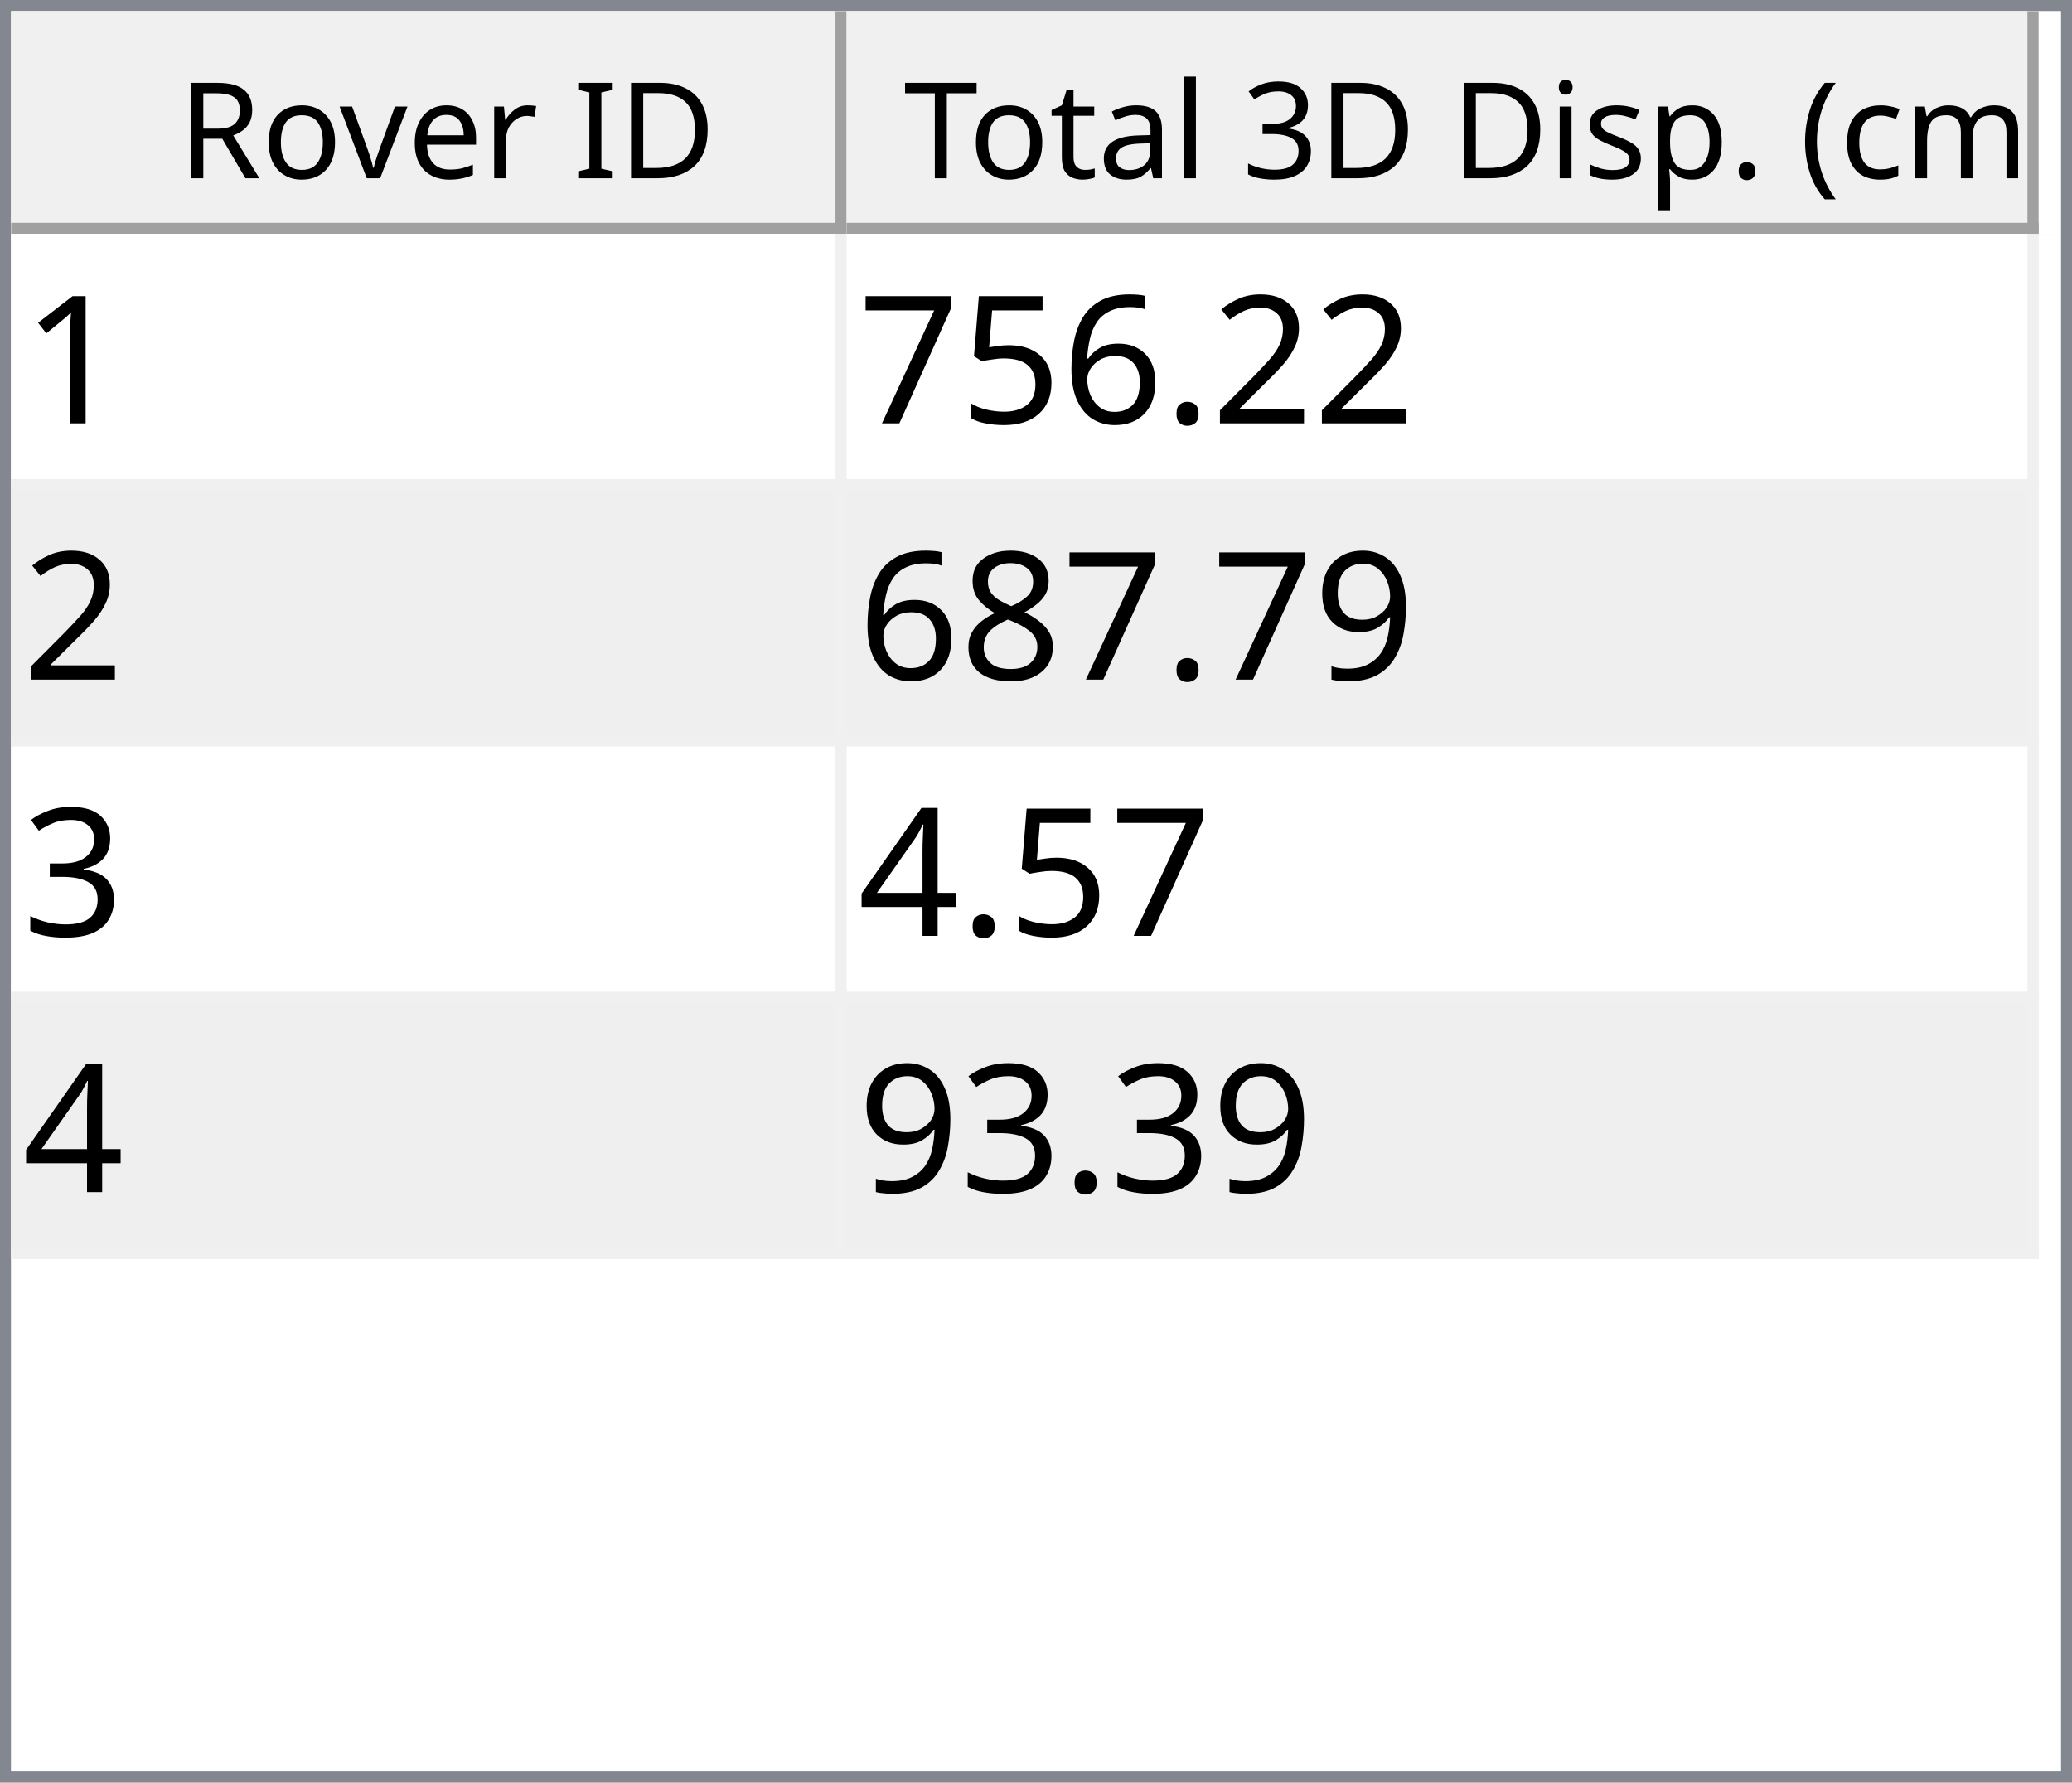
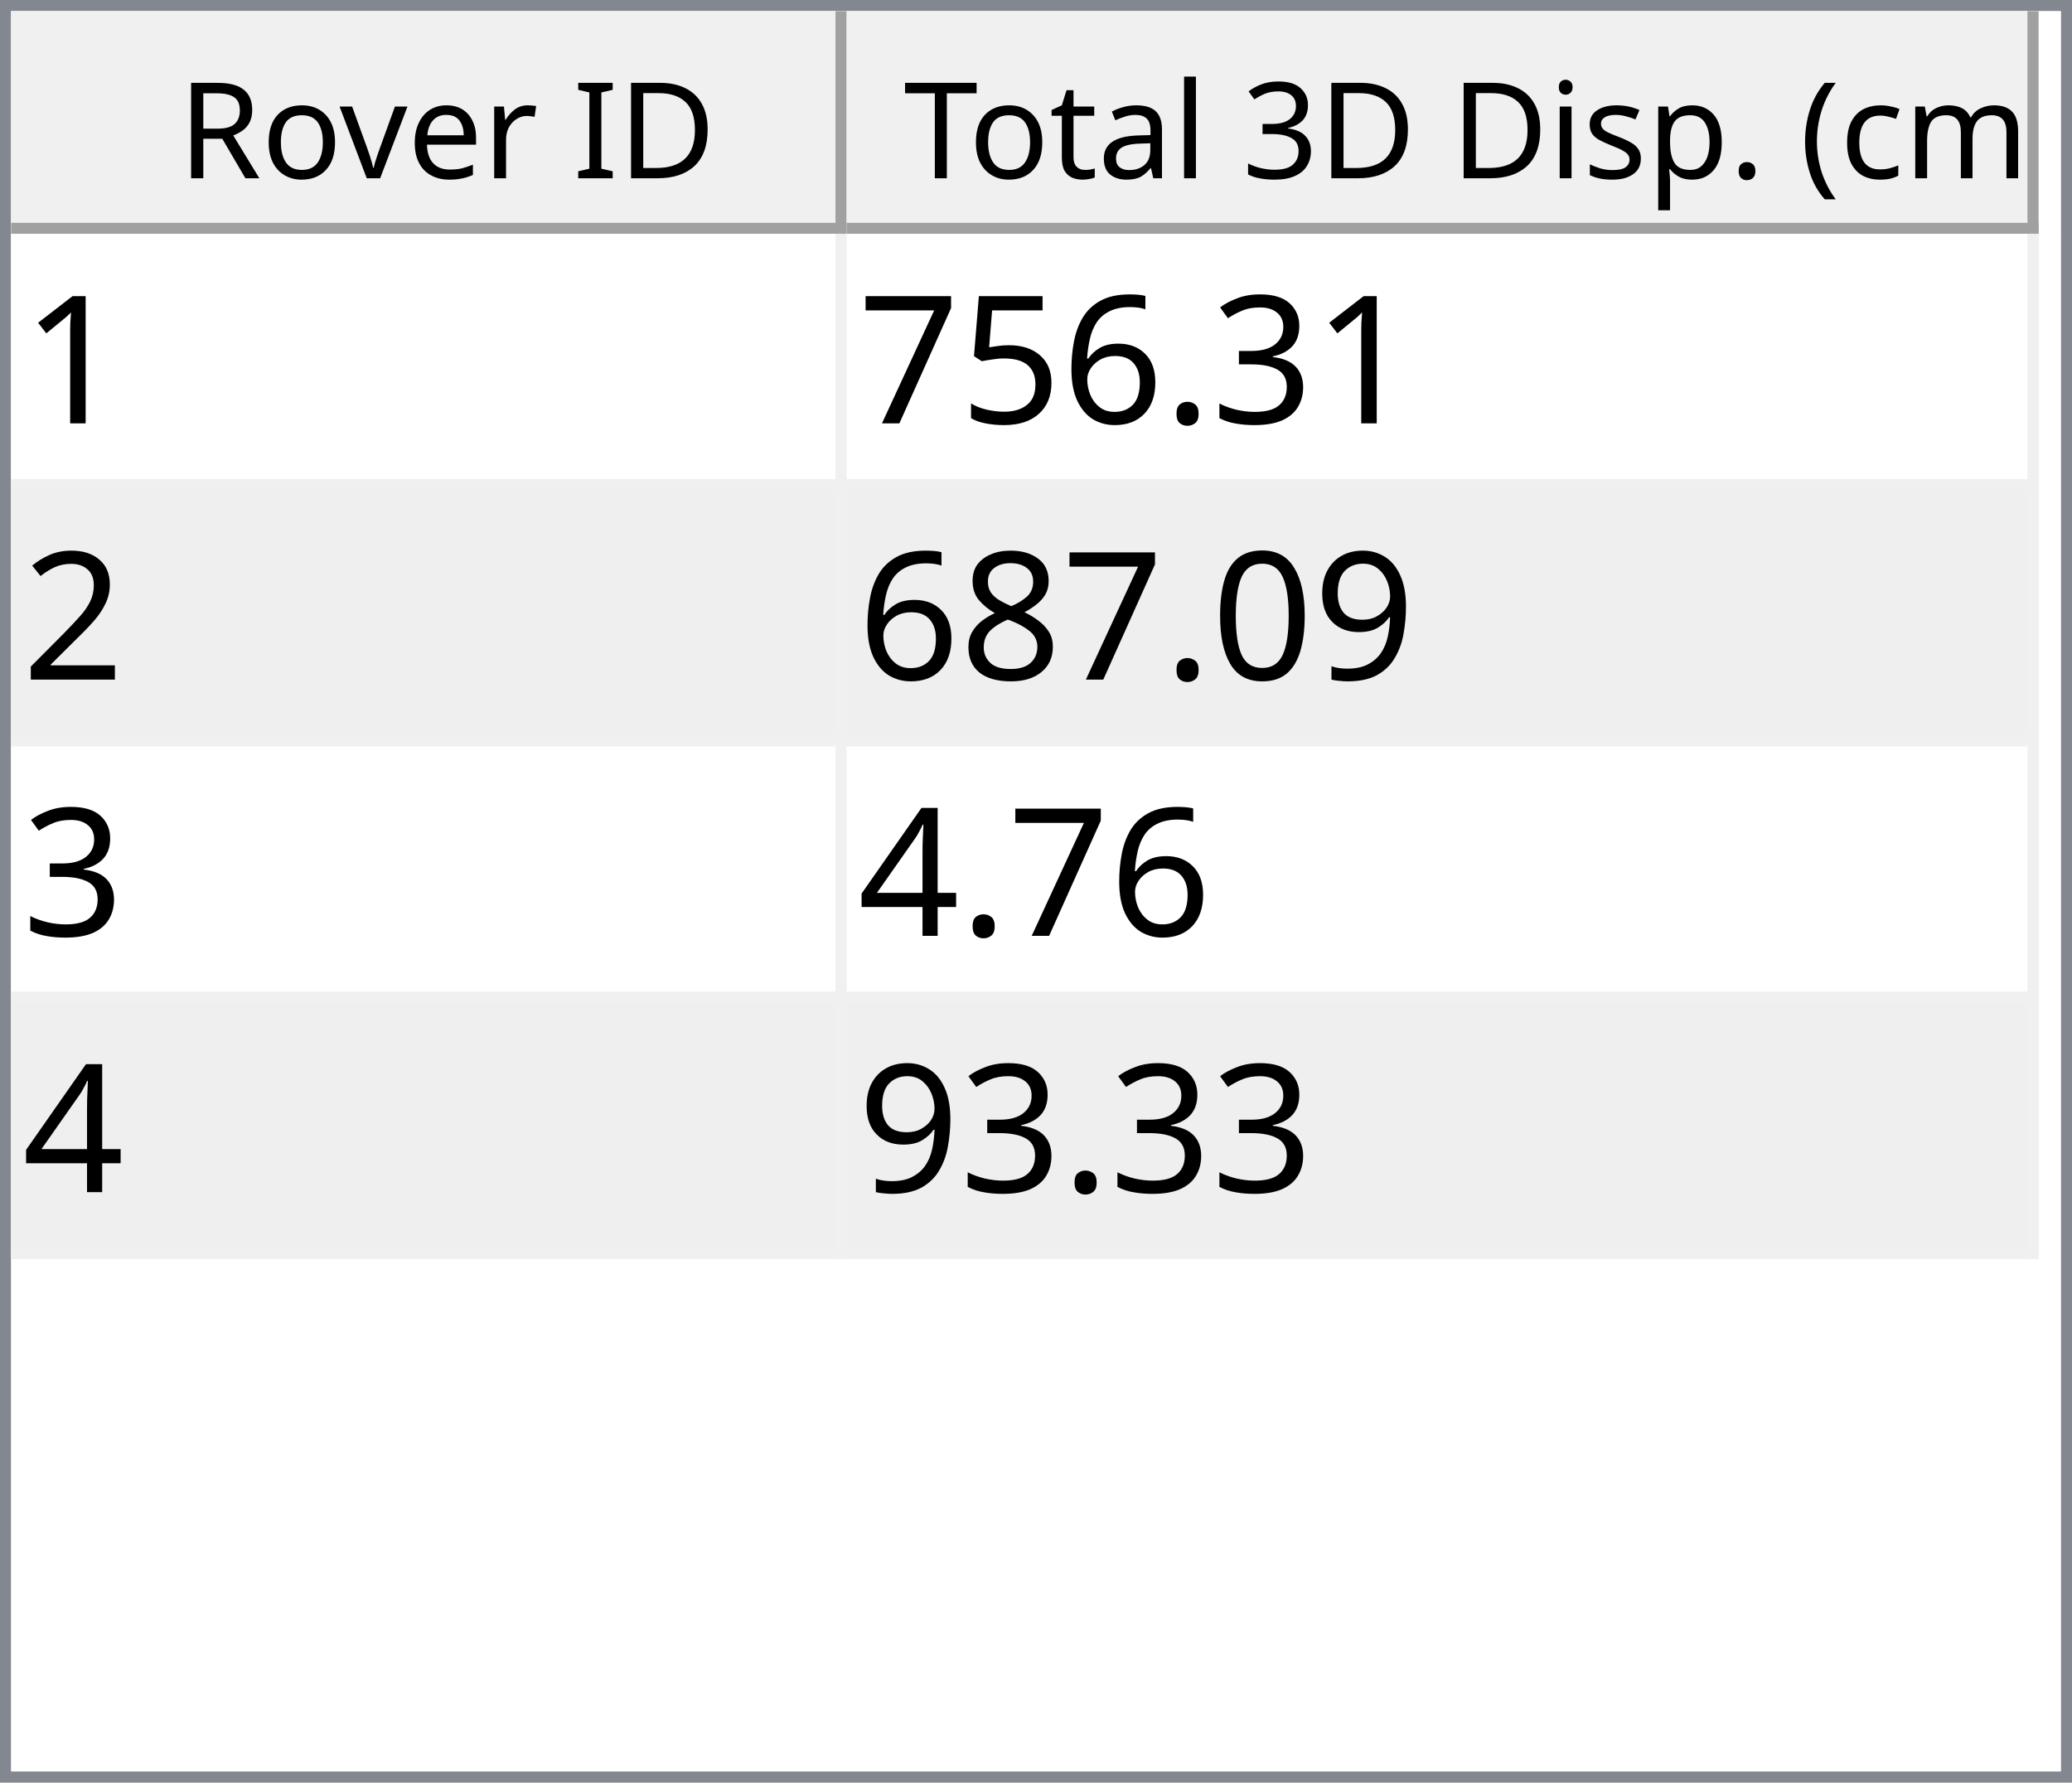
<svg xmlns="http://www.w3.org/2000/svg" style="fill-opacity:1; color-rendering:auto; color-interpolation:auto; text-rendering:auto; stroke:black; stroke-linecap:square; stroke-miterlimit:10; shape-rendering:auto; stroke-opacity:1; fill:black; stroke-dasharray:none; font-weight:normal; stroke-width:1; font-family:'Dialog'; font-style:normal; stroke-linejoin:miter; font-size:12px; stroke-dashoffset:0; image-rendering:auto;" width="186" height="160">
  <defs id="genericDefs" />
  <g>
    <defs id="defs1">
      <clipPath clipPathUnits="userSpaceOnUse" id="clipPath1">
        <path d="M0 0 L186 0 L186 160 L0 160 L0 0 Z" />
      </clipPath>
      <clipPath clipPathUnits="userSpaceOnUse" id="clipPath2">
        <path d="M0 0 L0 160 L186 160 L186 0 Z" />
      </clipPath>
      <clipPath clipPathUnits="userSpaceOnUse" id="clipPath3">
        <path d="M0 0 L0 20 L184 20 L184 0 Z" />
      </clipPath>
      <clipPath clipPathUnits="userSpaceOnUse" id="clipPath4">
        <path d="M0 0 L0 20 L75 20 L75 0 Z" />
      </clipPath>
      <clipPath clipPathUnits="userSpaceOnUse" id="clipPath5">
        <path d="M1 1 L1 19 L74 19 L74 1 Z" />
      </clipPath>
      <clipPath clipPathUnits="userSpaceOnUse" id="clipPath6">
        <path d="M0 0 L0 18 L73 18 L73 0 Z" />
      </clipPath>
      <clipPath clipPathUnits="userSpaceOnUse" id="clipPath7">
        <path d="M-0.5 -0.5 L-0.5 19.5 L74.5 19.5 L74.5 -0.5 Z" />
      </clipPath>
      <clipPath clipPathUnits="userSpaceOnUse" id="clipPath8">
        <path d="M0 0 L0 20 L107 20 L107 0 Z" />
      </clipPath>
      <clipPath clipPathUnits="userSpaceOnUse" id="clipPath9">
        <path d="M1 1 L1 19 L106 19 L106 1 Z" />
      </clipPath>
      <clipPath clipPathUnits="userSpaceOnUse" id="clipPath10">
        <path d="M0 0 L0 18 L105 18 L105 0 Z" />
      </clipPath>
      <clipPath clipPathUnits="userSpaceOnUse" id="clipPath11">
        <path d="M-0.5 -0.5 L-0.5 19.5 L106.5 19.5 L106.5 -0.5 Z" />
      </clipPath>
      <clipPath clipPathUnits="userSpaceOnUse" id="clipPath12">
        <path d="M0 0 L0 138 L184 138 L184 0 Z" />
      </clipPath>
      <clipPath clipPathUnits="userSpaceOnUse" id="clipPath13">
        <path d="M0 0 L0 92 L182 92 L182 0 Z" />
      </clipPath>
      <clipPath clipPathUnits="userSpaceOnUse" id="clipPath14">
        <path d="M-0.5 -0.5 L-0.5 91.5 L181.5 91.5 L181.5 -0.5 Z" />
      </clipPath>
      <clipPath clipPathUnits="userSpaceOnUse" id="clipPath15">
        <path d="M0 0 L0 22 L74 22 L74 0 Z" />
      </clipPath>
      <clipPath clipPathUnits="userSpaceOnUse" id="clipPath16">
        <path d="M0 0 L0 22 L106 22 L106 0 Z" />
      </clipPath>
      <font horiz-adv-x="64.551" id="font1">
        <font-face ascent="107.91" descent="25.098" units-per-em="100" style="font-style:normal; font-family:Segoe UI; font-weight:normal;" />
        <missing-glyph horiz-adv-x="64.551" d="M8.109 0 L8.109 68.266 L56.453 68.266 L56.453 0 L8.109 0 ZM15.328 7.234 L49.219 7.234 L49.219 61.031 L15.328 61.031 L15.328 7.234 Z" />
        <glyph unicode="D" horiz-adv-x="70.117" d="M9.188 0 L9.188 70.016 L28.516 70.016 Q65.531 70.016 65.531 35.891 Q65.531 19.672 55.25 9.836 Q44.969 0 27.734 0 L9.188 0 ZM17.391 62.594 L17.391 7.422 L27.828 7.422 Q41.609 7.422 49.273 14.797 Q56.938 22.172 56.938 35.688 Q56.938 62.594 28.328 62.594 L17.391 62.594 Z" />
        <glyph unicode="I" horiz-adv-x="26.611" d="M17.391 0 L9.188 0 L9.188 70.016 L17.391 70.016 L17.391 0 Z" />
        <glyph unicode=" " horiz-adv-x="27.393" d="" />
        <glyph unicode="r" horiz-adv-x="34.766" d="M34.188 41.891 Q32.078 43.5 28.125 43.5 Q23 43.5 19.555 38.672 Q16.109 33.844 16.109 25.484 L16.109 0 L8.109 0 L8.109 50 L16.109 50 L16.109 39.703 L16.312 39.703 Q18.016 44.969 21.531 47.922 Q25.047 50.875 29.391 50.875 Q32.516 50.875 34.188 50.203 L34.188 41.891 Z" />
        <glyph unicode="e" horiz-adv-x="52.295" d="M48.297 23 L12.984 23 Q13.188 14.656 17.484 10.109 Q21.781 5.562 29.297 5.562 Q37.75 5.562 44.828 11.141 L44.828 3.609 Q38.234 -1.172 27.391 -1.172 Q16.797 -1.172 10.742 5.641 Q4.688 12.453 4.688 24.812 Q4.688 36.469 11.305 43.82 Q17.922 51.172 27.734 51.172 Q37.547 51.172 42.922 44.828 Q48.297 38.484 48.297 27.203 L48.297 23 ZM40.094 29.781 Q40.047 36.719 36.75 40.578 Q33.453 44.438 27.594 44.438 Q21.922 44.438 17.969 40.383 Q14.016 36.328 13.094 29.781 L40.094 29.781 Z" />
        <glyph unicode="v" horiz-adv-x="47.9" d="M47.406 50 L27.484 0 L19.625 0 L0.688 50 L9.469 50 L22.172 13.672 Q23.578 9.672 23.922 6.688 L24.125 6.688 Q24.609 10.453 25.688 13.484 L38.969 50 L47.406 50 Z" />
        <glyph unicode="o" horiz-adv-x="58.594" d="M29 -1.172 Q17.922 -1.172 11.305 5.836 Q4.688 12.844 4.688 24.422 Q4.688 37.016 11.57 44.094 Q18.453 51.172 30.172 51.172 Q41.359 51.172 47.633 44.289 Q53.906 37.406 53.906 25.203 Q53.906 13.234 47.141 6.031 Q40.375 -1.172 29 -1.172 ZM29.594 44.438 Q21.875 44.438 17.383 39.188 Q12.891 33.938 12.891 24.703 Q12.891 15.828 17.43 10.695 Q21.969 5.562 29.594 5.562 Q37.359 5.562 41.531 10.594 Q45.703 15.625 45.703 24.906 Q45.703 34.281 41.531 39.359 Q37.359 44.438 29.594 44.438 Z" />
        <glyph unicode="R" horiz-adv-x="59.814" d="M59.375 0 L49.609 0 L37.891 19.625 Q36.281 22.359 34.766 24.289 Q33.25 26.219 31.664 27.438 Q30.078 28.656 28.25 29.219 Q26.422 29.781 24.125 29.781 L17.391 29.781 L17.391 0 L9.188 0 L9.188 70.016 L30.078 70.016 Q34.672 70.016 38.555 68.867 Q42.438 67.719 45.289 65.375 Q48.141 63.031 49.758 59.547 Q51.375 56.062 51.375 51.375 Q51.375 47.703 50.273 44.656 Q49.172 41.609 47.148 39.211 Q45.125 36.812 42.266 35.133 Q39.406 33.453 35.844 32.516 L35.844 32.328 Q37.594 31.547 38.891 30.547 Q40.188 29.547 41.359 28.18 Q42.531 26.812 43.68 25.078 Q44.828 23.344 46.234 21.047 L59.375 0 ZM17.391 62.594 L17.391 37.203 L28.516 37.203 Q31.594 37.203 34.203 38.133 Q36.812 39.062 38.719 40.797 Q40.625 42.531 41.703 45.047 Q42.781 47.562 42.781 50.688 Q42.781 56.297 39.141 59.445 Q35.5 62.594 28.609 62.594 L17.391 62.594 Z" />
        <glyph unicode=")" horiz-adv-x="30.176" d="M8.297 -15.922 L1.172 -15.922 Q16.406 2.344 16.406 26.812 Q16.406 51.469 1.078 70.016 L8.297 70.016 Q23.531 52.156 23.531 26.703 Q23.531 1.375 8.297 -15.922 Z" />
        <glyph unicode="m" horiz-adv-x="86.133" d="M79.109 0 L71.094 0 L71.094 28.719 Q71.094 37.016 68.531 40.727 Q65.969 44.438 59.906 44.438 Q54.781 44.438 51.195 39.75 Q47.609 35.062 47.609 28.516 L47.609 0 L39.594 0 L39.594 29.688 Q39.594 44.438 28.219 44.438 Q22.953 44.438 19.531 40.016 Q16.109 35.594 16.109 28.516 L16.109 0 L8.109 0 L8.109 50 L16.109 50 L16.109 42.094 L16.312 42.094 Q21.625 51.172 31.844 51.172 Q36.969 51.172 40.773 48.312 Q44.578 45.453 46 40.828 Q51.562 51.172 62.594 51.172 Q79.109 51.172 79.109 30.812 L79.109 0 Z" />
        <glyph unicode="c" horiz-adv-x="46.191" d="M42.188 2.297 Q36.422 -1.172 28.516 -1.172 Q17.828 -1.172 11.258 5.789 Q4.688 12.75 4.688 23.828 Q4.688 36.188 11.766 43.68 Q18.844 51.172 30.672 51.172 Q37.25 51.172 42.281 48.734 L42.281 40.531 Q36.719 44.438 30.375 44.438 Q22.703 44.438 17.797 38.945 Q12.891 33.453 12.891 24.516 Q12.891 15.719 17.508 10.641 Q22.125 5.562 29.891 5.562 Q36.422 5.562 42.188 9.906 L42.188 2.297 Z" />
        <glyph unicode="(" horiz-adv-x="30.176" d="M29.109 -15.922 L21.969 -15.922 Q6.844 1.375 6.844 26.703 Q6.844 52.156 21.969 70.016 L29.203 70.016 Q13.875 51.469 13.875 26.812 Q13.875 2.344 29.109 -15.922 Z" />
        <glyph unicode="." horiz-adv-x="21.68" d="M10.891 -1.078 Q8.641 -1.078 7.055 0.539 Q5.469 2.156 5.469 4.391 Q5.469 6.641 7.055 8.273 Q8.641 9.906 10.891 9.906 Q13.188 9.906 14.797 8.273 Q16.406 6.641 16.406 4.391 Q16.406 2.156 14.797 0.539 Q13.188 -1.078 10.891 -1.078 Z" />
        <glyph unicode="p" horiz-adv-x="58.789" d="M16.312 7.234 L16.109 7.234 L16.109 -23 L8.109 -23 L8.109 50 L16.109 50 L16.109 41.219 L16.312 41.219 Q22.219 51.172 33.594 51.172 Q43.266 51.172 48.688 44.461 Q54.109 37.75 54.109 26.469 Q54.109 13.922 48 6.375 Q41.891 -1.172 31.297 -1.172 Q21.578 -1.172 16.312 7.234 ZM16.109 27.391 L16.109 20.406 Q16.109 14.203 20.141 9.883 Q24.172 5.562 30.375 5.562 Q37.641 5.562 41.773 11.133 Q45.906 16.703 45.906 26.609 Q45.906 34.969 42.047 39.703 Q38.188 44.438 31.594 44.438 Q24.609 44.438 20.359 39.578 Q16.109 34.719 16.109 27.391 Z" />
        <glyph unicode="s" horiz-adv-x="42.432" d="M5.078 1.812 L5.078 10.406 Q11.625 5.562 19.484 5.562 Q30.031 5.562 30.031 12.594 Q30.031 14.594 29.125 15.992 Q28.219 17.391 26.68 18.461 Q25.141 19.531 23.07 20.383 Q21 21.234 18.609 22.172 Q15.281 23.484 12.766 24.828 Q10.25 26.172 8.57 27.859 Q6.891 29.547 6.031 31.695 Q5.172 33.844 5.172 36.719 Q5.172 40.234 6.789 42.945 Q8.406 45.656 11.086 47.484 Q13.766 49.312 17.211 50.242 Q20.656 51.172 24.312 51.172 Q30.812 51.172 35.938 48.922 L35.938 40.828 Q30.422 44.438 23.25 44.438 Q21 44.438 19.195 43.922 Q17.391 43.406 16.094 42.477 Q14.797 41.547 14.086 40.258 Q13.375 38.969 13.375 37.406 Q13.375 35.453 14.086 34.133 Q14.797 32.812 16.164 31.789 Q17.531 30.766 19.484 29.938 Q21.438 29.109 23.922 28.125 Q27.25 26.859 29.883 25.516 Q32.516 24.172 34.375 22.484 Q36.234 20.797 37.234 18.602 Q38.234 16.406 38.234 13.375 Q38.234 9.672 36.602 6.938 Q34.969 4.203 32.234 2.398 Q29.5 0.594 25.93 -0.289 Q22.359 -1.172 18.453 -1.172 Q10.75 -1.172 5.078 1.812 Z" />
        <glyph unicode="i" horiz-adv-x="24.219" d="M12.203 62.703 Q10.062 62.703 8.547 64.164 Q7.031 65.625 7.031 67.875 Q7.031 70.125 8.547 71.609 Q10.062 73.094 12.203 73.094 Q14.406 73.094 15.945 71.609 Q17.484 70.125 17.484 67.875 Q17.484 65.719 15.945 64.211 Q14.406 62.703 12.203 62.703 ZM16.109 0 L8.109 0 L8.109 50 L16.109 50 L16.109 0 Z" />
        <glyph unicode="3" horiz-adv-x="53.906" d="M46.531 19.828 Q46.531 15.094 44.75 11.211 Q42.969 7.328 39.719 4.57 Q36.469 1.812 31.93 0.297 Q27.391 -1.219 21.922 -1.219 Q11.922 -1.219 6 2.594 L6 11.188 Q13.094 5.609 22.219 5.609 Q25.875 5.609 28.828 6.539 Q31.781 7.469 33.906 9.227 Q36.031 10.984 37.18 13.477 Q38.328 15.969 38.328 19.094 Q38.328 32.812 18.797 32.812 L12.984 32.812 L12.984 39.594 L18.5 39.594 Q35.797 39.594 35.797 52.484 Q35.797 64.406 22.609 64.406 Q15.188 64.406 8.688 59.422 L8.688 67.188 Q15.375 71.188 24.609 71.188 Q29 71.188 32.57 69.969 Q36.141 68.75 38.68 66.555 Q41.219 64.359 42.609 61.281 Q44 58.203 44 54.5 Q44 40.672 30.031 36.719 L30.031 36.531 Q33.594 36.141 36.625 34.797 Q39.656 33.453 41.852 31.305 Q44.047 29.156 45.289 26.25 Q46.531 23.344 46.531 19.828 Z" />
        <glyph unicode="l" horiz-adv-x="24.219" d="M16.109 0 L8.109 0 L8.109 74.031 L16.109 74.031 L16.109 0 Z" />
        <glyph unicode="a" horiz-adv-x="50.879" d="M43.891 0 L35.891 0 L35.891 7.812 L35.688 7.812 Q30.469 -1.172 20.312 -1.172 Q12.844 -1.172 8.617 2.781 Q4.391 6.734 4.391 13.281 Q4.391 27.297 20.906 29.594 L35.891 31.688 Q35.891 44.438 25.594 44.438 Q16.547 44.438 9.281 38.281 L9.281 46.484 Q16.656 51.172 26.266 51.172 Q43.891 51.172 43.891 32.516 L43.891 0 ZM35.891 25.297 L23.828 23.641 Q18.266 22.859 15.43 20.875 Q12.594 18.891 12.594 13.875 Q12.594 10.203 15.211 7.883 Q17.828 5.562 22.172 5.562 Q28.125 5.562 32.008 9.742 Q35.891 13.922 35.891 20.312 L35.891 25.297 Z" />
        <glyph unicode="t" horiz-adv-x="33.887" d="M31.297 0.484 Q28.469 -1.078 23.828 -1.078 Q10.688 -1.078 10.688 13.578 L10.688 43.172 L2.094 43.172 L2.094 50 L10.688 50 L10.688 62.203 L18.703 64.797 L18.703 50 L31.297 50 L31.297 43.172 L18.703 43.172 L18.703 14.984 Q18.703 9.969 20.414 7.82 Q22.125 5.672 26.078 5.672 Q29.109 5.672 31.297 7.328 L31.297 0.484 Z" />
        <glyph unicode="T" horiz-adv-x="52.393" d="M50.594 62.594 L30.375 62.594 L30.375 0 L22.172 0 L22.172 62.594 L2 62.594 L2 70.016 L50.594 70.016 L50.594 62.594 Z" />
      </font>
      <font horiz-adv-x="75.0" id="font2">
        <font-face ascent="100.537" descent="21.973" units-per-em="100" style="font-style:normal; font-family:sans-serif; font-weight:normal;" />
        <missing-glyph horiz-adv-x="75.0" d="M12.5 0 L12.5 62.5 L62.5 62.5 L62.5 0 L12.5 0 ZM14.062 1.562 L60.938 1.562 L60.938 60.938 L14.062 60.938 L14.062 1.562 Z" />
        <glyph unicode="1" horiz-adv-x="55.615" d="M37.25 0 L28.469 0 L28.469 56 Q25.297 52.984 20.141 49.953 Q14.984 46.922 10.891 45.406 L10.891 53.906 Q18.266 57.375 23.781 62.305 Q29.297 67.234 31.594 71.875 L37.25 71.875 L37.25 0 Z" />
-         <glyph unicode="2" horiz-adv-x="55.615" d="M50.344 8.453 L50.344 0 L3.031 0 Q2.938 3.172 4.047 6.109 Q5.859 10.938 9.836 15.625 Q13.812 20.312 21.344 26.469 Q33.016 36.031 37.117 41.625 Q41.219 47.219 41.219 52.203 Q41.219 57.422 37.477 61.008 Q33.734 64.594 27.734 64.594 Q21.391 64.594 17.578 60.789 Q13.766 56.984 13.719 50.25 L4.688 51.172 Q5.609 61.281 11.664 66.578 Q17.719 71.875 27.938 71.875 Q38.234 71.875 44.242 66.164 Q50.25 60.453 50.25 52 Q50.25 47.703 48.492 43.555 Q46.734 39.406 42.656 34.812 Q38.578 30.219 29.109 22.219 Q21.188 15.578 18.945 13.211 Q16.703 10.844 15.234 8.453 L50.344 8.453 Z" />
+         <glyph unicode="3" horiz-adv-x="55.615" d="M4.203 18.891 L12.984 20.062 Q14.5 12.594 18.141 9.297 Q21.781 6 27 6 Q33.203 6 37.477 10.297 Q41.75 14.594 41.75 20.953 Q41.75 27 37.797 30.93 Q33.844 34.859 27.734 34.859 Q25.25 34.859 21.531 33.891 L22.516 41.609 Q23.391 41.5 23.922 41.5 Q29.547 41.5 34.039 44.43 Q38.531 47.359 38.531 53.469 Q38.531 58.297 35.258 61.477 Q31.984 64.656 26.812 64.656 Q21.688 64.656 18.266 61.43 Q14.844 58.203 13.875 51.766 L5.078 53.328 Q6.688 62.156 12.398 67.016 Q18.109 71.875 26.609 71.875 Q32.469 71.875 37.398 69.359 Q42.328 66.844 44.945 62.5 Q47.562 58.156 47.562 53.266 Q47.562 48.641 45.07 44.828 Q42.578 41.016 37.703 38.766 Q44.047 37.312 47.562 32.695 Q51.078 28.078 51.078 21.141 Q51.078 11.766 44.242 5.25 Q37.406 -1.266 26.953 -1.266 Q17.531 -1.266 11.305 4.352 Q5.078 9.969 4.203 18.891 Z" />
        <glyph unicode="." horiz-adv-x="27.783" d="M9.078 0 L9.078 10.016 L19.094 10.016 L19.094 0 L9.078 0 Z" />
        <glyph unicode="6" horiz-adv-x="55.615" d="M49.75 54.047 L41.016 53.375 Q39.844 58.547 37.703 60.891 Q34.125 64.656 28.906 64.656 Q24.703 64.656 21.531 62.312 Q17.391 59.281 14.992 53.469 Q12.594 47.656 12.5 36.922 Q15.672 41.75 20.266 44.094 Q24.859 46.438 29.891 46.438 Q38.672 46.438 44.852 39.969 Q51.031 33.5 51.031 23.25 Q51.031 16.5 48.125 10.719 Q45.219 4.938 40.141 1.859 Q35.062 -1.219 28.609 -1.219 Q17.625 -1.219 10.695 6.859 Q3.766 14.938 3.766 33.5 Q3.766 54.25 11.422 63.672 Q18.109 71.875 29.438 71.875 Q37.891 71.875 43.289 67.141 Q48.688 62.406 49.75 54.047 ZM13.875 23.188 Q13.875 18.656 15.797 14.508 Q17.719 10.359 21.188 8.18 Q24.656 6 28.469 6 Q34.031 6 38.039 10.492 Q42.047 14.984 42.047 22.703 Q42.047 30.125 38.086 34.398 Q34.125 38.672 28.125 38.672 Q22.172 38.672 18.023 34.398 Q13.875 30.125 13.875 23.188 Z" />
        <glyph unicode="5" horiz-adv-x="55.615" d="M4.156 18.75 L13.375 19.531 Q14.406 12.797 18.141 9.398 Q21.875 6 27.156 6 Q33.5 6 37.891 10.789 Q42.281 15.578 42.281 23.484 Q42.281 31 38.062 35.352 Q33.844 39.703 27 39.703 Q22.75 39.703 19.336 37.773 Q15.922 35.844 13.969 32.766 L5.719 33.844 L12.641 70.609 L48.25 70.609 L48.25 62.203 L19.672 62.203 L15.828 42.969 Q22.266 47.469 29.344 47.469 Q38.719 47.469 45.164 40.969 Q51.609 34.469 51.609 24.266 Q51.609 14.547 45.953 7.469 Q39.062 -1.219 27.156 -1.219 Q17.391 -1.219 11.211 4.25 Q5.031 9.719 4.156 18.75 Z" />
        <glyph unicode="7" horiz-adv-x="55.615" d="M4.734 62.203 L4.734 70.656 L51.078 70.656 L51.078 63.812 Q44.234 56.547 37.523 44.484 Q30.812 32.422 27.156 19.672 Q24.516 10.688 23.781 0 L14.75 0 Q14.891 8.453 18.062 20.414 Q21.234 32.375 27.172 43.484 Q33.109 54.594 39.797 62.203 L4.734 62.203 Z" />
+         <glyph unicode="2" horiz-adv-x="55.615" d="M50.344 8.453 L50.344 0 L3.031 0 Q2.938 3.172 4.047 6.109 Q5.859 10.938 9.836 15.625 Q13.812 20.312 21.344 26.469 Q33.016 36.031 37.117 41.625 Q41.219 47.219 41.219 52.203 Q41.219 57.422 37.477 61.008 Q33.734 64.594 27.734 64.594 Q21.391 64.594 17.578 60.789 Q13.766 56.984 13.719 50.25 L4.688 51.172 Q5.609 61.281 11.664 66.578 Q17.719 71.875 27.938 71.875 Q38.234 71.875 44.242 66.164 Q50.25 60.453 50.25 52 Q50.25 47.703 48.492 43.555 Q46.734 39.406 42.656 34.812 Q38.578 30.219 29.109 22.219 Q21.188 15.578 18.945 13.211 Q16.703 10.844 15.234 8.453 L50.344 8.453 Z" />
        <glyph unicode="9" horiz-adv-x="55.615" d="M5.469 16.547 L13.922 17.328 Q14.984 11.375 18.016 8.688 Q21.047 6 25.781 6 Q29.828 6 32.883 7.859 Q35.938 9.719 37.891 12.82 Q39.844 15.922 41.164 21.195 Q42.484 26.469 42.484 31.938 Q42.484 32.516 42.438 33.688 Q39.797 29.5 35.234 26.883 Q30.672 24.266 25.344 24.266 Q16.453 24.266 10.305 30.711 Q4.156 37.156 4.156 47.703 Q4.156 58.594 10.578 65.234 Q17 71.875 26.656 71.875 Q33.641 71.875 39.43 68.117 Q45.219 64.359 48.219 57.398 Q51.219 50.438 51.219 37.25 Q51.219 23.531 48.242 15.406 Q45.266 7.281 39.383 3.031 Q33.5 -1.219 25.594 -1.219 Q17.188 -1.219 11.867 3.445 Q6.547 8.109 5.469 16.547 ZM41.453 48.141 Q41.453 55.719 37.43 60.156 Q33.406 64.594 27.734 64.594 Q21.875 64.594 17.531 59.812 Q13.188 55.031 13.188 47.406 Q13.188 40.578 17.312 36.305 Q21.438 32.031 27.484 32.031 Q33.594 32.031 37.523 36.305 Q41.453 40.578 41.453 48.141 Z" />
+         <glyph unicode="0" horiz-adv-x="55.615" d="M4.156 35.297 Q4.156 48 6.766 55.742 Q9.375 63.484 14.523 67.68 Q19.672 71.875 27.484 71.875 Q33.25 71.875 37.594 69.555 Q41.938 67.234 44.773 62.867 Q47.609 58.5 49.219 52.227 Q50.828 45.953 50.828 35.297 Q50.828 22.703 48.242 14.969 Q45.656 7.234 40.508 3.008 Q35.359 -1.219 27.484 -1.219 Q17.141 -1.219 11.234 6.203 Q4.156 15.141 4.156 35.297 ZM13.188 35.297 Q13.188 17.672 17.312 11.836 Q21.438 6 27.484 6 Q33.547 6 37.672 11.859 Q41.797 17.719 41.797 35.297 Q41.797 52.984 37.672 58.789 Q33.547 64.594 27.391 64.594 Q21.344 64.594 17.719 59.469 Q13.188 52.938 13.188 35.297 Z" />
        <glyph unicode="8" horiz-adv-x="55.615" d="M17.672 38.812 Q12.203 40.828 9.57 44.539 Q6.938 48.25 6.938 53.422 Q6.938 61.234 12.555 66.555 Q18.172 71.875 27.484 71.875 Q36.859 71.875 42.578 66.43 Q48.297 60.984 48.297 53.172 Q48.297 48.188 45.68 44.508 Q43.062 40.828 37.75 38.812 Q44.344 36.672 47.781 31.883 Q51.219 27.094 51.219 20.453 Q51.219 11.281 44.727 5.031 Q38.234 -1.219 27.641 -1.219 Q17.047 -1.219 10.547 5.055 Q4.047 11.328 4.047 20.703 Q4.047 27.688 7.594 32.398 Q11.141 37.109 17.672 38.812 ZM15.922 53.719 Q15.922 48.641 19.195 45.414 Q22.469 42.188 27.688 42.188 Q32.766 42.188 36.016 45.383 Q39.266 48.578 39.266 53.219 Q39.266 58.062 35.914 61.359 Q32.562 64.656 27.594 64.656 Q22.562 64.656 19.242 61.43 Q15.922 58.203 15.922 53.719 ZM13.094 20.656 Q13.094 16.891 14.875 13.375 Q16.656 9.859 20.172 7.93 Q23.688 6 27.734 6 Q34.031 6 38.133 10.055 Q42.234 14.109 42.234 20.359 Q42.234 26.703 38.016 30.859 Q33.797 35.016 27.438 35.016 Q21.234 35.016 17.164 30.914 Q13.094 26.812 13.094 20.656 Z" />
-         <glyph unicode="3" horiz-adv-x="55.615" d="M4.203 18.891 L12.984 20.062 Q14.5 12.594 18.141 9.297 Q21.781 6 27 6 Q33.203 6 37.477 10.297 Q41.75 14.594 41.75 20.953 Q41.75 27 37.797 30.93 Q33.844 34.859 27.734 34.859 Q25.25 34.859 21.531 33.891 L22.516 41.609 Q23.391 41.5 23.922 41.5 Q29.547 41.5 34.039 44.43 Q38.531 47.359 38.531 53.469 Q38.531 58.297 35.258 61.477 Q31.984 64.656 26.812 64.656 Q21.688 64.656 18.266 61.43 Q14.844 58.203 13.875 51.766 L5.078 53.328 Q6.688 62.156 12.398 67.016 Q18.109 71.875 26.609 71.875 Q32.469 71.875 37.398 69.359 Q42.328 66.844 44.945 62.5 Q47.562 58.156 47.562 53.266 Q47.562 48.641 45.07 44.828 Q42.578 41.016 37.703 38.766 Q44.047 37.312 47.562 32.695 Q51.078 28.078 51.078 21.141 Q51.078 11.766 44.242 5.25 Q37.406 -1.266 26.953 -1.266 Q17.531 -1.266 11.305 4.352 Q5.078 9.969 4.203 18.891 Z" />
        <glyph unicode="4" horiz-adv-x="55.615" d="M32.328 0 L32.328 17.141 L1.266 17.141 L1.266 25.203 L33.938 71.578 L41.109 71.578 L41.109 25.203 L50.781 25.203 L50.781 17.141 L41.109 17.141 L41.109 0 L32.328 0 ZM32.328 25.203 L32.328 57.469 L9.906 25.203 L32.328 25.203 Z" />
      </font>
    </defs>
    <g style="fill:white; stroke:white;">
      <rect x="0" y="0" width="186" style="clip-path:url(#clipPath1); stroke:none;" height="160" />
    </g>
    <g style="fill:white; text-rendering:optimizeSpeed; color-rendering:optimizeSpeed; image-rendering:optimizeSpeed; shape-rendering:crispEdges; stroke:white; color-interpolation:sRGB;">
      <rect x="0" width="186" height="160" y="0" style="stroke:none;" />
      <path style="stroke:none;" d="M0 160 L186 160 L186 0 L0 0 Z" />
    </g>
    <g style="fill:rgb(240,240,240); font-family:'Segoe UI'; stroke:rgb(240,240,240);">
      <rect x="0" y="0" width="186" style="clip-path:url(#clipPath2); stroke:none;" height="160" />
    </g>
    <g style="fill:rgb(130,135,144); font-family:'Segoe UI'; stroke:rgb(130,135,144);">
      <path d="M0 0 L186 0 L186 160 L0 160 L0 0 ZM1 1 L185 1 L185 159 L1 159 L1 1 Z" style="fill-rule:evenodd; clip-path:url(#clipPath2); stroke:none;" />
    </g>
    <g style="fill:white; font-family:'Segoe UI'; stroke:white;" transform="translate(1,1)">
      <rect x="0" y="0" width="184" style="clip-path:url(#clipPath3); stroke:none;" height="20" />
    </g>
    <g style="fill:rgb(240,240,240); font-family:'Segoe UI'; stroke:rgb(240,240,240);" transform="translate(1,1)">
      <rect x="0" y="0" width="75" style="clip-path:url(#clipPath4); stroke:none;" height="20" />
    </g>
    <g style="font-family:'Segoe UI';" transform="translate(2,2)">
      <text x="14" xml:space="preserve" y="14" style="clip-path:url(#clipPath6); stroke:none;">Rover ID</text>
    </g>
    <g style="fill:rgb(160,160,160); font-family:'Segoe UI'; stroke:rgb(160,160,160); stroke-linejoin:bevel;" transform="translate(1.5,1.5)">
      <line x1="74" x2="74" y1="0" style="fill:none; clip-path:url(#clipPath7);" y2="19" />
    </g>
    <g style="fill:rgb(160,160,160); font-family:'Segoe UI'; stroke:rgb(160,160,160); stroke-linejoin:bevel;" transform="matrix(1,0,0,1,1,1) translate(0.5,0.5)">
      <line x1="0" x2="74" y1="19" style="fill:none; clip-path:url(#clipPath7);" y2="19" />
    </g>
    <g style="fill:rgb(240,240,240); font-family:'Segoe UI'; stroke:rgb(240,240,240);" transform="translate(76,1)">
      <rect x="0" y="0" width="107" style="clip-path:url(#clipPath8); stroke:none;" height="20" />
    </g>
    <g style="font-family:'Segoe UI';" transform="translate(77,2)">
      <text x="1" xml:space="preserve" y="14" style="clip-path:url(#clipPath10); stroke:none;"> Total 3D Disp. (cm)</text>
    </g>
    <g style="fill:rgb(160,160,160); font-family:'Segoe UI'; stroke:rgb(160,160,160); stroke-linejoin:bevel;" transform="translate(76.5,1.5)">
      <line x1="106" x2="106" y1="0" style="fill:none; clip-path:url(#clipPath11);" y2="19" />
    </g>
    <g style="fill:rgb(160,160,160); font-family:'Segoe UI'; stroke:rgb(160,160,160); stroke-linejoin:bevel;" transform="matrix(1,0,0,1,76,1) translate(0.5,0.5)">
      <line x1="0" x2="106" y1="19" style="fill:none; clip-path:url(#clipPath11);" y2="19" />
    </g>
    <g style="fill:white; font-family:'Segoe UI'; stroke:white;" transform="translate(1,21)">
      <rect x="0" y="0" width="184" style="clip-path:url(#clipPath12); stroke:none;" height="138" />
    </g>
    <g style="fill:rgb(240,240,240); font-size:16px; font-family:sans-serif; stroke:rgb(240,240,240);" transform="translate(1,21)">
      <rect x="0" y="0" width="182" style="clip-path:url(#clipPath13); stroke:none;" height="92" />
      <line transform="translate(0.5,0.5)" x1="0" x2="181" y1="22" style="clip-path:url(#clipPath14); fill:none; stroke-linejoin:bevel;" y2="22" />
    </g>
    <g transform="matrix(1,0,0,1,1,21) translate(0.5,0.5)" style="fill:rgb(240,240,240); font-size:16px; font-family:sans-serif; stroke:rgb(240,240,240); stroke-linejoin:bevel;">
      <line x1="0" x2="181" y1="45" style="fill:none; clip-path:url(#clipPath14);" y2="45" />
    </g>
    <g transform="matrix(1,0,0,1,1,21) translate(0.5,0.5)" style="fill:rgb(240,240,240); font-size:16px; font-family:sans-serif; stroke:rgb(240,240,240); stroke-linejoin:bevel;">
      <line x1="0" x2="181" y1="68" style="fill:none; clip-path:url(#clipPath14);" y2="68" />
    </g>
    <g transform="matrix(1,0,0,1,1,21) translate(0.5,0.5)" style="fill:rgb(240,240,240); font-size:16px; font-family:sans-serif; stroke:rgb(240,240,240); stroke-linejoin:bevel;">
      <line x1="0" x2="181" y1="91" style="fill:none; clip-path:url(#clipPath14);" y2="91" />
    </g>
    <g transform="matrix(1,0,0,1,1,21) translate(0.5,0.5)" style="fill:rgb(240,240,240); font-size:16px; font-family:sans-serif; stroke:rgb(240,240,240); stroke-linejoin:bevel;">
      <line x1="74" x2="74" y1="0" style="fill:none; clip-path:url(#clipPath14);" y2="91" />
    </g>
    <g transform="matrix(1,0,0,1,1,21) translate(0.5,0.5)" style="fill:rgb(240,240,240); font-size:16px; font-family:sans-serif; stroke:rgb(240,240,240); stroke-linejoin:bevel;">
      <line x1="181" x2="181" y1="0" style="fill:none; clip-path:url(#clipPath14);" y2="91" />
    </g>
    <g style="fill:white; font-size:16px; font-family:sans-serif; stroke:white;" transform="matrix(1,0,0,1,1,21)">
      <rect x="0" y="0" width="74" style="clip-path:url(#clipPath15); stroke:none;" height="22" />
      <text x="1" y="17" style="fill:black; clip-path:url(#clipPath15); stroke:none;" xml:space="preserve">1</text>
    </g>
    <g style="fill:white; font-size:16px; font-family:sans-serif; stroke:white;" transform="matrix(1,0,0,1,1,21) translate(75,0)">
      <rect x="0" y="0" width="106" style="clip-path:url(#clipPath16); stroke:none;" height="22" />
-       <text x="1" y="17" style="fill:black; clip-path:url(#clipPath16); stroke:none;" xml:space="preserve">756.22</text>
+       <text x="1" y="17" style="fill:black; clip-path:url(#clipPath16); stroke:none;" xml:space="preserve">756.31</text>
    </g>
    <g style="fill:rgb(239,239,239); font-size:16px; font-family:sans-serif; stroke:rgb(239,239,239);" transform="matrix(1,0,0,1,1,21) translate(0,23)">
      <rect x="0" y="0" width="74" style="clip-path:url(#clipPath15); stroke:none;" height="22" />
      <text x="1" y="17" style="fill:black; clip-path:url(#clipPath15); stroke:none;" xml:space="preserve">2</text>
    </g>
    <g style="fill:rgb(239,239,239); font-size:16px; font-family:sans-serif; stroke:rgb(239,239,239);" transform="matrix(1,0,0,1,1,21) translate(75,23)">
      <rect x="0" y="0" width="106" style="clip-path:url(#clipPath16); stroke:none;" height="22" />
-       <text x="1" y="17" style="fill:black; clip-path:url(#clipPath16); stroke:none;" xml:space="preserve">687.79</text>
+       <text x="1" y="17" style="fill:black; clip-path:url(#clipPath16); stroke:none;" xml:space="preserve">687.09</text>
    </g>
    <g style="fill:white; font-size:16px; font-family:sans-serif; stroke:white;" transform="matrix(1,0,0,1,1,21) translate(0,46)">
      <rect x="0" y="0" width="74" style="clip-path:url(#clipPath15); stroke:none;" height="22" />
      <text x="1" y="17" style="fill:black; clip-path:url(#clipPath15); stroke:none;" xml:space="preserve">3</text>
    </g>
    <g style="fill:white; font-size:16px; font-family:sans-serif; stroke:white;" transform="matrix(1,0,0,1,1,21) translate(75,46)">
      <rect x="0" y="0" width="106" style="clip-path:url(#clipPath16); stroke:none;" height="22" />
-       <text x="1" y="17" style="fill:black; clip-path:url(#clipPath16); stroke:none;" xml:space="preserve">4.57</text>
+       <text x="1" y="17" style="fill:black; clip-path:url(#clipPath16); stroke:none;" xml:space="preserve">4.76</text>
    </g>
    <g style="fill:rgb(239,239,239); font-size:16px; font-family:sans-serif; stroke:rgb(239,239,239);" transform="matrix(1,0,0,1,1,21) translate(0,69)">
      <rect x="0" y="0" width="74" style="clip-path:url(#clipPath15); stroke:none;" height="22" />
      <text x="1" y="17" style="fill:black; clip-path:url(#clipPath15); stroke:none;" xml:space="preserve">4</text>
    </g>
    <g style="fill:rgb(239,239,239); font-size:16px; font-family:sans-serif; stroke:rgb(239,239,239);" transform="matrix(1,0,0,1,1,21) translate(75,69)">
      <rect x="0" y="0" width="106" style="clip-path:url(#clipPath16); stroke:none;" height="22" />
-       <text x="1" y="17" style="fill:black; clip-path:url(#clipPath16); stroke:none;" xml:space="preserve">93.39</text>
+       <text x="1" y="17" style="fill:black; clip-path:url(#clipPath16); stroke:none;" xml:space="preserve">93.33</text>
    </g>
  </g>
</svg>
